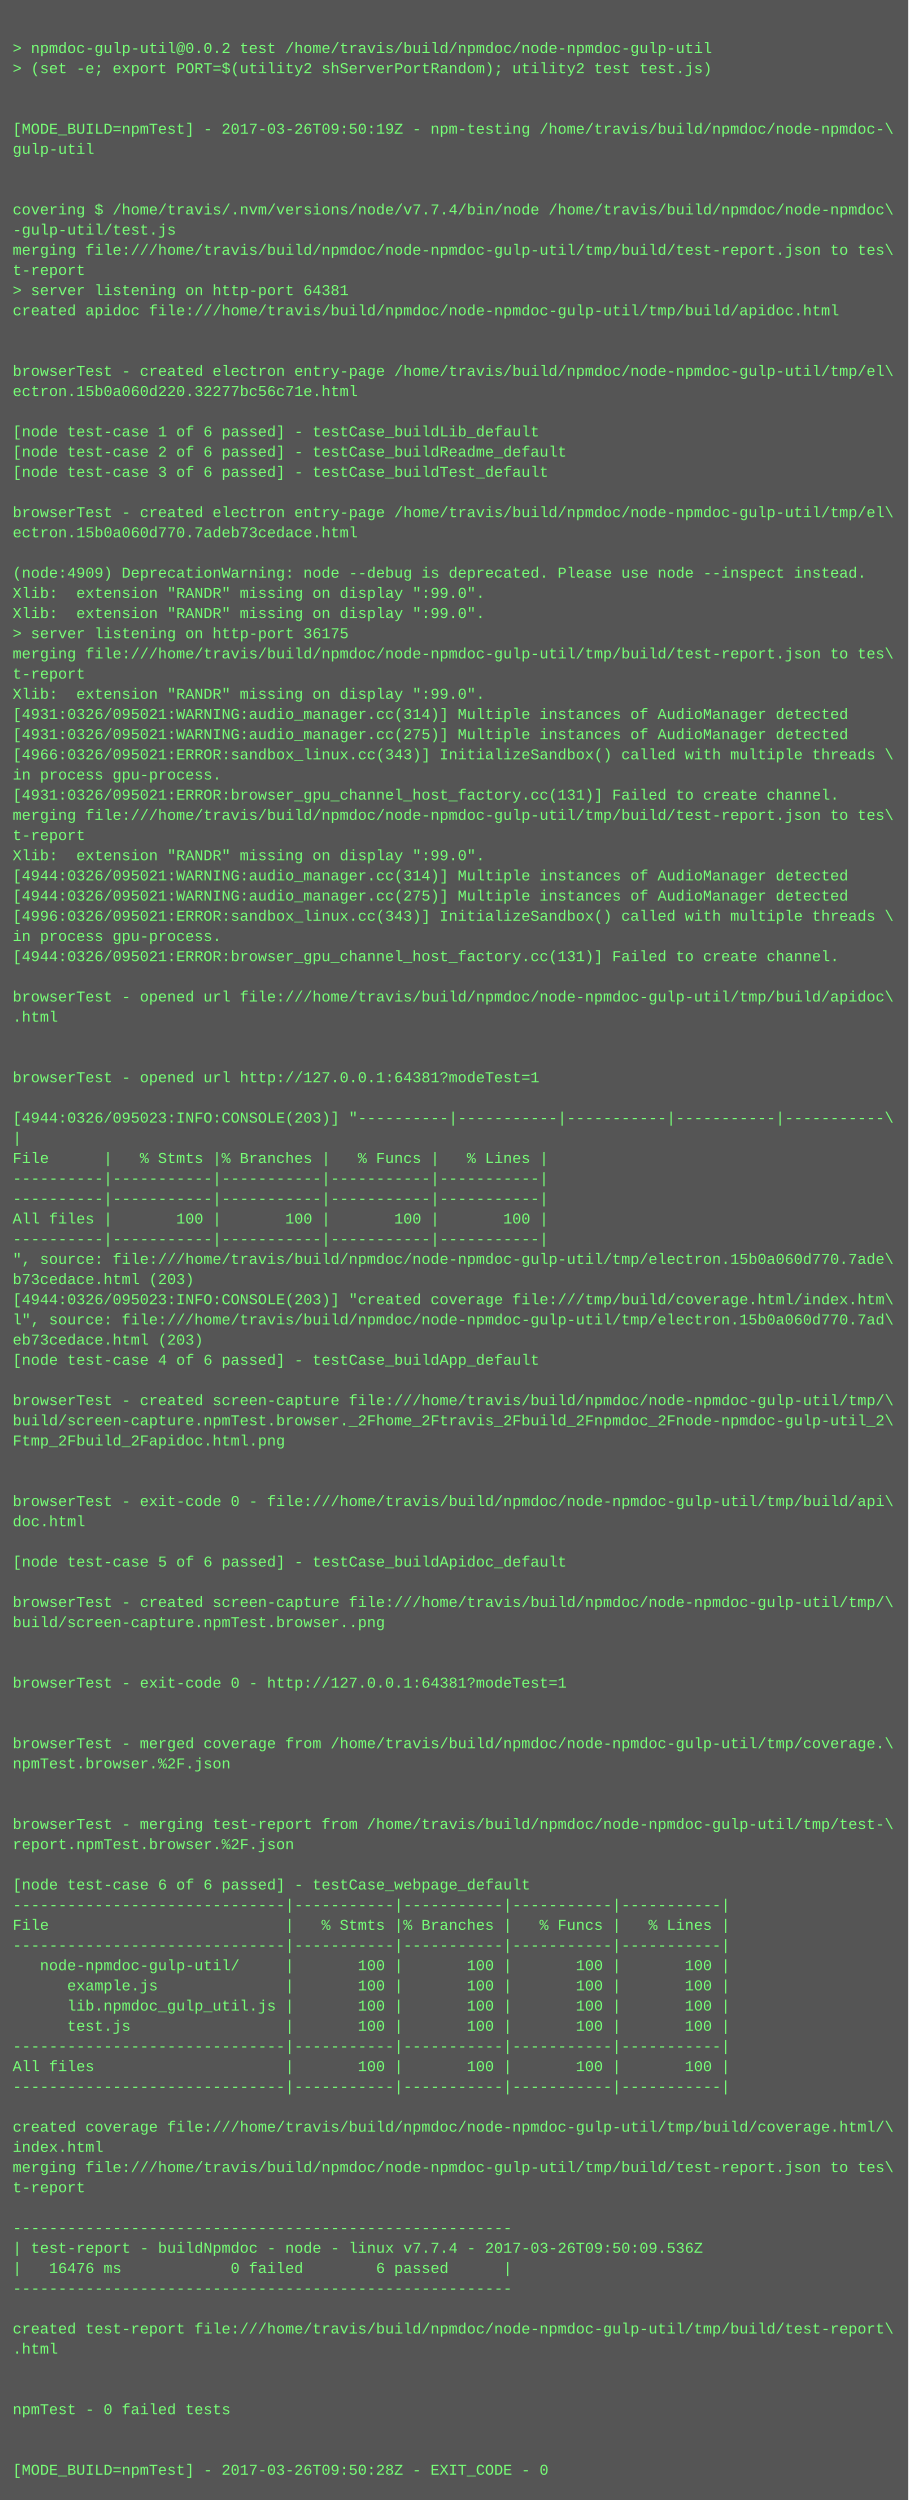
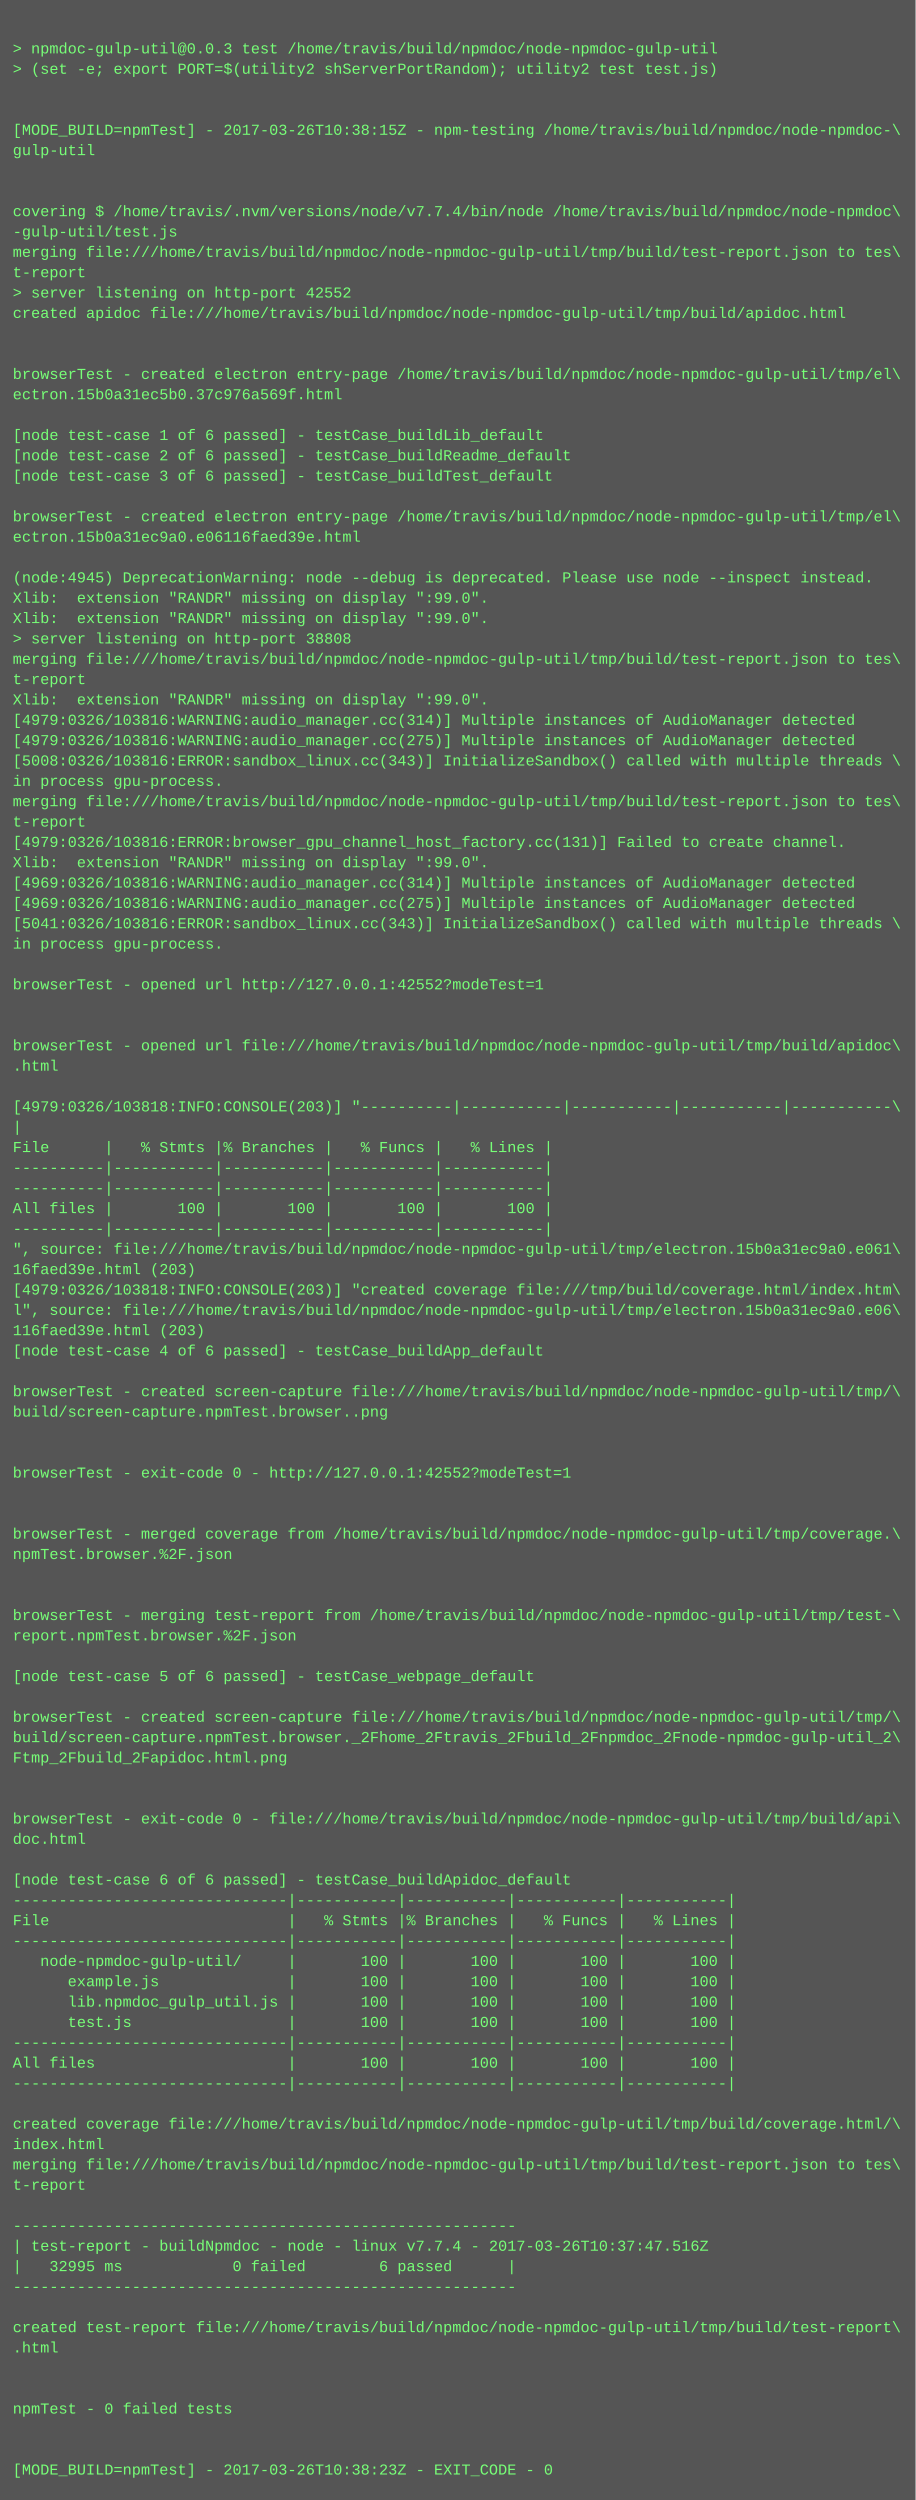
- <svg xmlns="http://www.w3.org/2000/svg" height="1982" width="720">
-   <rect height="1982" fill="#555" width="720" />
+ <svg xmlns="http://www.w3.org/2000/svg" height="1966" width="720">
+   <rect height="1966" fill="#555" width="720" />
  <text fill="#7f7" font-family="Courier New" font-size="12" xml:space="preserve">
    <tspan x="10" y="26" />
-     <tspan x="10" y="42">&gt; npmdoc-gulp-util@0.0.2 test /home/travis/build/npmdoc/node-npmdoc-gulp-util</tspan>
+     <tspan x="10" y="42">&gt; npmdoc-gulp-util@0.0.3 test /home/travis/build/npmdoc/node-npmdoc-gulp-util</tspan>
    <tspan x="10" y="58">&gt; (set -e; export PORT=$(utility2 shServerPortRandom); utility2 test test.js)</tspan>
    <tspan x="10" y="74" />
    <tspan x="10" y="90" />
-     <tspan x="10" y="106">[MODE_BUILD=npmTest] - 2017-03-26T09:50:19Z - npm-testing /home/travis/build/npmdoc/node-npmdoc-\</tspan>
+     <tspan x="10" y="106">[MODE_BUILD=npmTest] - 2017-03-26T10:38:15Z - npm-testing /home/travis/build/npmdoc/node-npmdoc-\</tspan>
    <tspan x="10" y="122">gulp-util</tspan>
    <tspan x="10" y="138" />
    <tspan x="10" y="154" />
    <tspan x="10" y="170">covering $ /home/travis/.nvm/versions/node/v7.7.4/bin/node /home/travis/build/npmdoc/node-npmdoc\</tspan>
    <tspan x="10" y="186">-gulp-util/test.js</tspan>
    <tspan x="10" y="202">merging file:///home/travis/build/npmdoc/node-npmdoc-gulp-util/tmp/build/test-report.json to tes\</tspan>
    <tspan x="10" y="218">t-report</tspan>
-     <tspan x="10" y="234">&gt; server listening on http-port 64381</tspan>
+     <tspan x="10" y="234">&gt; server listening on http-port 42552</tspan>
    <tspan x="10" y="250">created apidoc file:///home/travis/build/npmdoc/node-npmdoc-gulp-util/tmp/build/apidoc.html</tspan>
    <tspan x="10" y="266" />
    <tspan x="10" y="282" />
    <tspan x="10" y="298">browserTest - created electron entry-page /home/travis/build/npmdoc/node-npmdoc-gulp-util/tmp/el\</tspan>
-     <tspan x="10" y="314">ectron.15b0a060d220.32277bc56c71e.html</tspan>
+     <tspan x="10" y="314">ectron.15b0a31ec5b0.37c976a569f.html</tspan>
    <tspan x="10" y="330" />
    <tspan x="10" y="346">[node test-case 1 of 6 passed] - testCase_buildLib_default</tspan>
    <tspan x="10" y="362">[node test-case 2 of 6 passed] - testCase_buildReadme_default</tspan>
    <tspan x="10" y="378">[node test-case 3 of 6 passed] - testCase_buildTest_default</tspan>
    <tspan x="10" y="394" />
    <tspan x="10" y="410">browserTest - created electron entry-page /home/travis/build/npmdoc/node-npmdoc-gulp-util/tmp/el\</tspan>
-     <tspan x="10" y="426">ectron.15b0a060d770.7adeb73cedace.html</tspan>
+     <tspan x="10" y="426">ectron.15b0a31ec9a0.e06116faed39e.html</tspan>
    <tspan x="10" y="442" />
-     <tspan x="10" y="458">(node:4909) DeprecationWarning: node --debug is deprecated. Please use node --inspect instead.</tspan>
+     <tspan x="10" y="458">(node:4945) DeprecationWarning: node --debug is deprecated. Please use node --inspect instead.</tspan>
    <tspan x="10" y="474">Xlib:  extension "RANDR" missing on display ":99.0".</tspan>
    <tspan x="10" y="490">Xlib:  extension "RANDR" missing on display ":99.0".</tspan>
-     <tspan x="10" y="506">&gt; server listening on http-port 36175</tspan>
+     <tspan x="10" y="506">&gt; server listening on http-port 38808</tspan>
    <tspan x="10" y="522">merging file:///home/travis/build/npmdoc/node-npmdoc-gulp-util/tmp/build/test-report.json to tes\</tspan>
    <tspan x="10" y="538">t-report</tspan>
    <tspan x="10" y="554">Xlib:  extension "RANDR" missing on display ":99.0".</tspan>
-     <tspan x="10" y="570">[4931:0326/095021:WARNING:audio_manager.cc(314)] Multiple instances of AudioManager detected</tspan>
-     <tspan x="10" y="586">[4931:0326/095021:WARNING:audio_manager.cc(275)] Multiple instances of AudioManager detected</tspan>
-     <tspan x="10" y="602">[4966:0326/095021:ERROR:sandbox_linux.cc(343)] InitializeSandbox() called with multiple threads \</tspan>
+     <tspan x="10" y="570">[4979:0326/103816:WARNING:audio_manager.cc(314)] Multiple instances of AudioManager detected</tspan>
+     <tspan x="10" y="586">[4979:0326/103816:WARNING:audio_manager.cc(275)] Multiple instances of AudioManager detected</tspan>
+     <tspan x="10" y="602">[5008:0326/103816:ERROR:sandbox_linux.cc(343)] InitializeSandbox() called with multiple threads \</tspan>
    <tspan x="10" y="618">in process gpu-process. </tspan>
-     <tspan x="10" y="634">[4931:0326/095021:ERROR:browser_gpu_channel_host_factory.cc(131)] Failed to create channel.</tspan>
-     <tspan x="10" y="650">merging file:///home/travis/build/npmdoc/node-npmdoc-gulp-util/tmp/build/test-report.json to tes\</tspan>
-     <tspan x="10" y="666">t-report</tspan>
+     <tspan x="10" y="634">merging file:///home/travis/build/npmdoc/node-npmdoc-gulp-util/tmp/build/test-report.json to tes\</tspan>
+     <tspan x="10" y="650">t-report</tspan>
+     <tspan x="10" y="666">[4979:0326/103816:ERROR:browser_gpu_channel_host_factory.cc(131)] Failed to create channel.</tspan>
    <tspan x="10" y="682">Xlib:  extension "RANDR" missing on display ":99.0".</tspan>
-     <tspan x="10" y="698">[4944:0326/095021:WARNING:audio_manager.cc(314)] Multiple instances of AudioManager detected</tspan>
-     <tspan x="10" y="714">[4944:0326/095021:WARNING:audio_manager.cc(275)] Multiple instances of AudioManager detected</tspan>
-     <tspan x="10" y="730">[4996:0326/095021:ERROR:sandbox_linux.cc(343)] InitializeSandbox() called with multiple threads \</tspan>
+     <tspan x="10" y="698">[4969:0326/103816:WARNING:audio_manager.cc(314)] Multiple instances of AudioManager detected</tspan>
+     <tspan x="10" y="714">[4969:0326/103816:WARNING:audio_manager.cc(275)] Multiple instances of AudioManager detected</tspan>
+     <tspan x="10" y="730">[5041:0326/103816:ERROR:sandbox_linux.cc(343)] InitializeSandbox() called with multiple threads \</tspan>
    <tspan x="10" y="746">in process gpu-process. </tspan>
-     <tspan x="10" y="762">[4944:0326/095021:ERROR:browser_gpu_channel_host_factory.cc(131)] Failed to create channel.</tspan>
-     <tspan x="10" y="778" />
-     <tspan x="10" y="794">browserTest - opened url file:///home/travis/build/npmdoc/node-npmdoc-gulp-util/tmp/build/apidoc\</tspan>
-     <tspan x="10" y="810">.html</tspan>
-     <tspan x="10" y="826" />
-     <tspan x="10" y="842" />
-     <tspan x="10" y="858">browserTest - opened url http://127.0.0.1:64381?modeTest=1</tspan>
-     <tspan x="10" y="874" />
-     <tspan x="10" y="890">[4944:0326/095023:INFO:CONSOLE(203)] "----------|-----------|-----------|-----------|-----------\</tspan>
-     <tspan x="10" y="906">|</tspan>
-     <tspan x="10" y="922">File      |   % Stmts |% Branches |   % Funcs |   % Lines |</tspan>
+     <tspan x="10" y="762" />
+     <tspan x="10" y="778">browserTest - opened url http://127.0.0.1:42552?modeTest=1</tspan>
+     <tspan x="10" y="794" />
+     <tspan x="10" y="810" />
+     <tspan x="10" y="826">browserTest - opened url file:///home/travis/build/npmdoc/node-npmdoc-gulp-util/tmp/build/apidoc\</tspan>
+     <tspan x="10" y="842">.html</tspan>
+     <tspan x="10" y="858" />
+     <tspan x="10" y="874">[4979:0326/103818:INFO:CONSOLE(203)] "----------|-----------|-----------|-----------|-----------\</tspan>
+     <tspan x="10" y="890">|</tspan>
+     <tspan x="10" y="906">File      |   % Stmts |% Branches |   % Funcs |   % Lines |</tspan>
+     <tspan x="10" y="922">----------|-----------|-----------|-----------|-----------|</tspan>
    <tspan x="10" y="938">----------|-----------|-----------|-----------|-----------|</tspan>
-     <tspan x="10" y="954">----------|-----------|-----------|-----------|-----------|</tspan>
-     <tspan x="10" y="970">All files |       100 |       100 |       100 |       100 |</tspan>
-     <tspan x="10" y="986">----------|-----------|-----------|-----------|-----------|</tspan>
-     <tspan x="10" y="1002">", source: file:///home/travis/build/npmdoc/node-npmdoc-gulp-util/tmp/electron.15b0a060d770.7ade\</tspan>
-     <tspan x="10" y="1018">b73cedace.html (203)</tspan>
-     <tspan x="10" y="1034">[4944:0326/095023:INFO:CONSOLE(203)] "created coverage file:///tmp/build/coverage.html/index.htm\</tspan>
-     <tspan x="10" y="1050">l", source: file:///home/travis/build/npmdoc/node-npmdoc-gulp-util/tmp/electron.15b0a060d770.7ad\</tspan>
-     <tspan x="10" y="1066">eb73cedace.html (203)</tspan>
-     <tspan x="10" y="1082">[node test-case 4 of 6 passed] - testCase_buildApp_default</tspan>
-     <tspan x="10" y="1098" />
-     <tspan x="10" y="1114">browserTest - created screen-capture file:///home/travis/build/npmdoc/node-npmdoc-gulp-util/tmp/\</tspan>
-     <tspan x="10" y="1130">build/screen-capture.npmTest.browser._2Fhome_2Ftravis_2Fbuild_2Fnpmdoc_2Fnode-npmdoc-gulp-util_2\</tspan>
-     <tspan x="10" y="1146">Ftmp_2Fbuild_2Fapidoc.html.png</tspan>
-     <tspan x="10" y="1162" />
+     <tspan x="10" y="954">All files |       100 |       100 |       100 |       100 |</tspan>
+     <tspan x="10" y="970">----------|-----------|-----------|-----------|-----------|</tspan>
+     <tspan x="10" y="986">", source: file:///home/travis/build/npmdoc/node-npmdoc-gulp-util/tmp/electron.15b0a31ec9a0.e061\</tspan>
+     <tspan x="10" y="1002">16faed39e.html (203)</tspan>
+     <tspan x="10" y="1018">[4979:0326/103818:INFO:CONSOLE(203)] "created coverage file:///tmp/build/coverage.html/index.htm\</tspan>
+     <tspan x="10" y="1034">l", source: file:///home/travis/build/npmdoc/node-npmdoc-gulp-util/tmp/electron.15b0a31ec9a0.e06\</tspan>
+     <tspan x="10" y="1050">116faed39e.html (203)</tspan>
+     <tspan x="10" y="1066">[node test-case 4 of 6 passed] - testCase_buildApp_default</tspan>
+     <tspan x="10" y="1082" />
+     <tspan x="10" y="1098">browserTest - created screen-capture file:///home/travis/build/npmdoc/node-npmdoc-gulp-util/tmp/\</tspan>
+     <tspan x="10" y="1114">build/screen-capture.npmTest.browser..png</tspan>
+     <tspan x="10" y="1130" />
+     <tspan x="10" y="1146" />
+     <tspan x="10" y="1162">browserTest - exit-code 0 - http://127.0.0.1:42552?modeTest=1</tspan>
    <tspan x="10" y="1178" />
-     <tspan x="10" y="1194">browserTest - exit-code 0 - file:///home/travis/build/npmdoc/node-npmdoc-gulp-util/tmp/build/api\</tspan>
-     <tspan x="10" y="1210">doc.html</tspan>
-     <tspan x="10" y="1226" />
-     <tspan x="10" y="1242">[node test-case 5 of 6 passed] - testCase_buildApidoc_default</tspan>
+     <tspan x="10" y="1194" />
+     <tspan x="10" y="1210">browserTest - merged coverage from /home/travis/build/npmdoc/node-npmdoc-gulp-util/tmp/coverage.\</tspan>
+     <tspan x="10" y="1226">npmTest.browser.%2F.json</tspan>
+     <tspan x="10" y="1242" />
    <tspan x="10" y="1258" />
-     <tspan x="10" y="1274">browserTest - created screen-capture file:///home/travis/build/npmdoc/node-npmdoc-gulp-util/tmp/\</tspan>
-     <tspan x="10" y="1290">build/screen-capture.npmTest.browser..png</tspan>
+     <tspan x="10" y="1274">browserTest - merging test-report from /home/travis/build/npmdoc/node-npmdoc-gulp-util/tmp/test-\</tspan>
+     <tspan x="10" y="1290">report.npmTest.browser.%2F.json</tspan>
    <tspan x="10" y="1306" />
-     <tspan x="10" y="1322" />
-     <tspan x="10" y="1338">browserTest - exit-code 0 - http://127.0.0.1:64381?modeTest=1</tspan>
-     <tspan x="10" y="1354" />
-     <tspan x="10" y="1370" />
-     <tspan x="10" y="1386">browserTest - merged coverage from /home/travis/build/npmdoc/node-npmdoc-gulp-util/tmp/coverage.\</tspan>
-     <tspan x="10" y="1402">npmTest.browser.%2F.json</tspan>
+     <tspan x="10" y="1322">[node test-case 5 of 6 passed] - testCase_webpage_default</tspan>
+     <tspan x="10" y="1338" />
+     <tspan x="10" y="1354">browserTest - created screen-capture file:///home/travis/build/npmdoc/node-npmdoc-gulp-util/tmp/\</tspan>
+     <tspan x="10" y="1370">build/screen-capture.npmTest.browser._2Fhome_2Ftravis_2Fbuild_2Fnpmdoc_2Fnode-npmdoc-gulp-util_2\</tspan>
+     <tspan x="10" y="1386">Ftmp_2Fbuild_2Fapidoc.html.png</tspan>
+     <tspan x="10" y="1402" />
    <tspan x="10" y="1418" />
-     <tspan x="10" y="1434" />
-     <tspan x="10" y="1450">browserTest - merging test-report from /home/travis/build/npmdoc/node-npmdoc-gulp-util/tmp/test-\</tspan>
-     <tspan x="10" y="1466">report.npmTest.browser.%2F.json</tspan>
-     <tspan x="10" y="1482" />
-     <tspan x="10" y="1498">[node test-case 6 of 6 passed] - testCase_webpage_default</tspan>
-     <tspan x="10" y="1514">------------------------------|-----------|-----------|-----------|-----------|</tspan>
-     <tspan x="10" y="1530">File                          |   % Stmts |% Branches |   % Funcs |   % Lines |</tspan>
-     <tspan x="10" y="1546">------------------------------|-----------|-----------|-----------|-----------|</tspan>
-     <tspan x="10" y="1562">   node-npmdoc-gulp-util/     |       100 |       100 |       100 |       100 |</tspan>
-     <tspan x="10" y="1578">      example.js              |       100 |       100 |       100 |       100 |</tspan>
-     <tspan x="10" y="1594">      lib.npmdoc_gulp_util.js |       100 |       100 |       100 |       100 |</tspan>
-     <tspan x="10" y="1610">      test.js                 |       100 |       100 |       100 |       100 |</tspan>
-     <tspan x="10" y="1626">------------------------------|-----------|-----------|-----------|-----------|</tspan>
-     <tspan x="10" y="1642">All files                     |       100 |       100 |       100 |       100 |</tspan>
-     <tspan x="10" y="1658">------------------------------|-----------|-----------|-----------|-----------|</tspan>
-     <tspan x="10" y="1674" />
-     <tspan x="10" y="1690">created coverage file:///home/travis/build/npmdoc/node-npmdoc-gulp-util/tmp/build/coverage.html/\</tspan>
-     <tspan x="10" y="1706">index.html</tspan>
-     <tspan x="10" y="1722">merging file:///home/travis/build/npmdoc/node-npmdoc-gulp-util/tmp/build/test-report.json to tes\</tspan>
-     <tspan x="10" y="1738">t-report</tspan>
-     <tspan x="10" y="1754" />
-     <tspan x="10" y="1770">-------------------------------------------------------</tspan>
-     <tspan x="10" y="1786">| test-report - buildNpmdoc - node - linux v7.7.4 - 2017-03-26T09:50:09.536Z</tspan>
-     <tspan x="10" y="1802">|   16476 ms            0 failed        6 passed      |</tspan>
-     <tspan x="10" y="1818">-------------------------------------------------------</tspan>
-     <tspan x="10" y="1834" />
-     <tspan x="10" y="1850">created test-report file:///home/travis/build/npmdoc/node-npmdoc-gulp-util/tmp/build/test-report\</tspan>
-     <tspan x="10" y="1866">.html</tspan>
+     <tspan x="10" y="1434">browserTest - exit-code 0 - file:///home/travis/build/npmdoc/node-npmdoc-gulp-util/tmp/build/api\</tspan>
+     <tspan x="10" y="1450">doc.html</tspan>
+     <tspan x="10" y="1466" />
+     <tspan x="10" y="1482">[node test-case 6 of 6 passed] - testCase_buildApidoc_default</tspan>
+     <tspan x="10" y="1498">------------------------------|-----------|-----------|-----------|-----------|</tspan>
+     <tspan x="10" y="1514">File                          |   % Stmts |% Branches |   % Funcs |   % Lines |</tspan>
+     <tspan x="10" y="1530">------------------------------|-----------|-----------|-----------|-----------|</tspan>
+     <tspan x="10" y="1546">   node-npmdoc-gulp-util/     |       100 |       100 |       100 |       100 |</tspan>
+     <tspan x="10" y="1562">      example.js              |       100 |       100 |       100 |       100 |</tspan>
+     <tspan x="10" y="1578">      lib.npmdoc_gulp_util.js |       100 |       100 |       100 |       100 |</tspan>
+     <tspan x="10" y="1594">      test.js                 |       100 |       100 |       100 |       100 |</tspan>
+     <tspan x="10" y="1610">------------------------------|-----------|-----------|-----------|-----------|</tspan>
+     <tspan x="10" y="1626">All files                     |       100 |       100 |       100 |       100 |</tspan>
+     <tspan x="10" y="1642">------------------------------|-----------|-----------|-----------|-----------|</tspan>
+     <tspan x="10" y="1658" />
+     <tspan x="10" y="1674">created coverage file:///home/travis/build/npmdoc/node-npmdoc-gulp-util/tmp/build/coverage.html/\</tspan>
+     <tspan x="10" y="1690">index.html</tspan>
+     <tspan x="10" y="1706">merging file:///home/travis/build/npmdoc/node-npmdoc-gulp-util/tmp/build/test-report.json to tes\</tspan>
+     <tspan x="10" y="1722">t-report</tspan>
+     <tspan x="10" y="1738" />
+     <tspan x="10" y="1754">-------------------------------------------------------</tspan>
+     <tspan x="10" y="1770">| test-report - buildNpmdoc - node - linux v7.7.4 - 2017-03-26T10:37:47.516Z</tspan>
+     <tspan x="10" y="1786">|   32995 ms            0 failed        6 passed      |</tspan>
+     <tspan x="10" y="1802">-------------------------------------------------------</tspan>
+     <tspan x="10" y="1818" />
+     <tspan x="10" y="1834">created test-report file:///home/travis/build/npmdoc/node-npmdoc-gulp-util/tmp/build/test-report\</tspan>
+     <tspan x="10" y="1850">.html</tspan>
+     <tspan x="10" y="1866" />
    <tspan x="10" y="1882" />
-     <tspan x="10" y="1898" />
-     <tspan x="10" y="1914">npmTest - 0 failed tests</tspan>
+     <tspan x="10" y="1898">npmTest - 0 failed tests</tspan>
+     <tspan x="10" y="1914" />
    <tspan x="10" y="1930" />
-     <tspan x="10" y="1946" />
-     <tspan x="10" y="1962">[MODE_BUILD=npmTest] - 2017-03-26T09:50:28Z - EXIT_CODE - 0</tspan>
+     <tspan x="10" y="1946">[MODE_BUILD=npmTest] - 2017-03-26T10:38:23Z - EXIT_CODE - 0</tspan>
  </text>
</svg>
